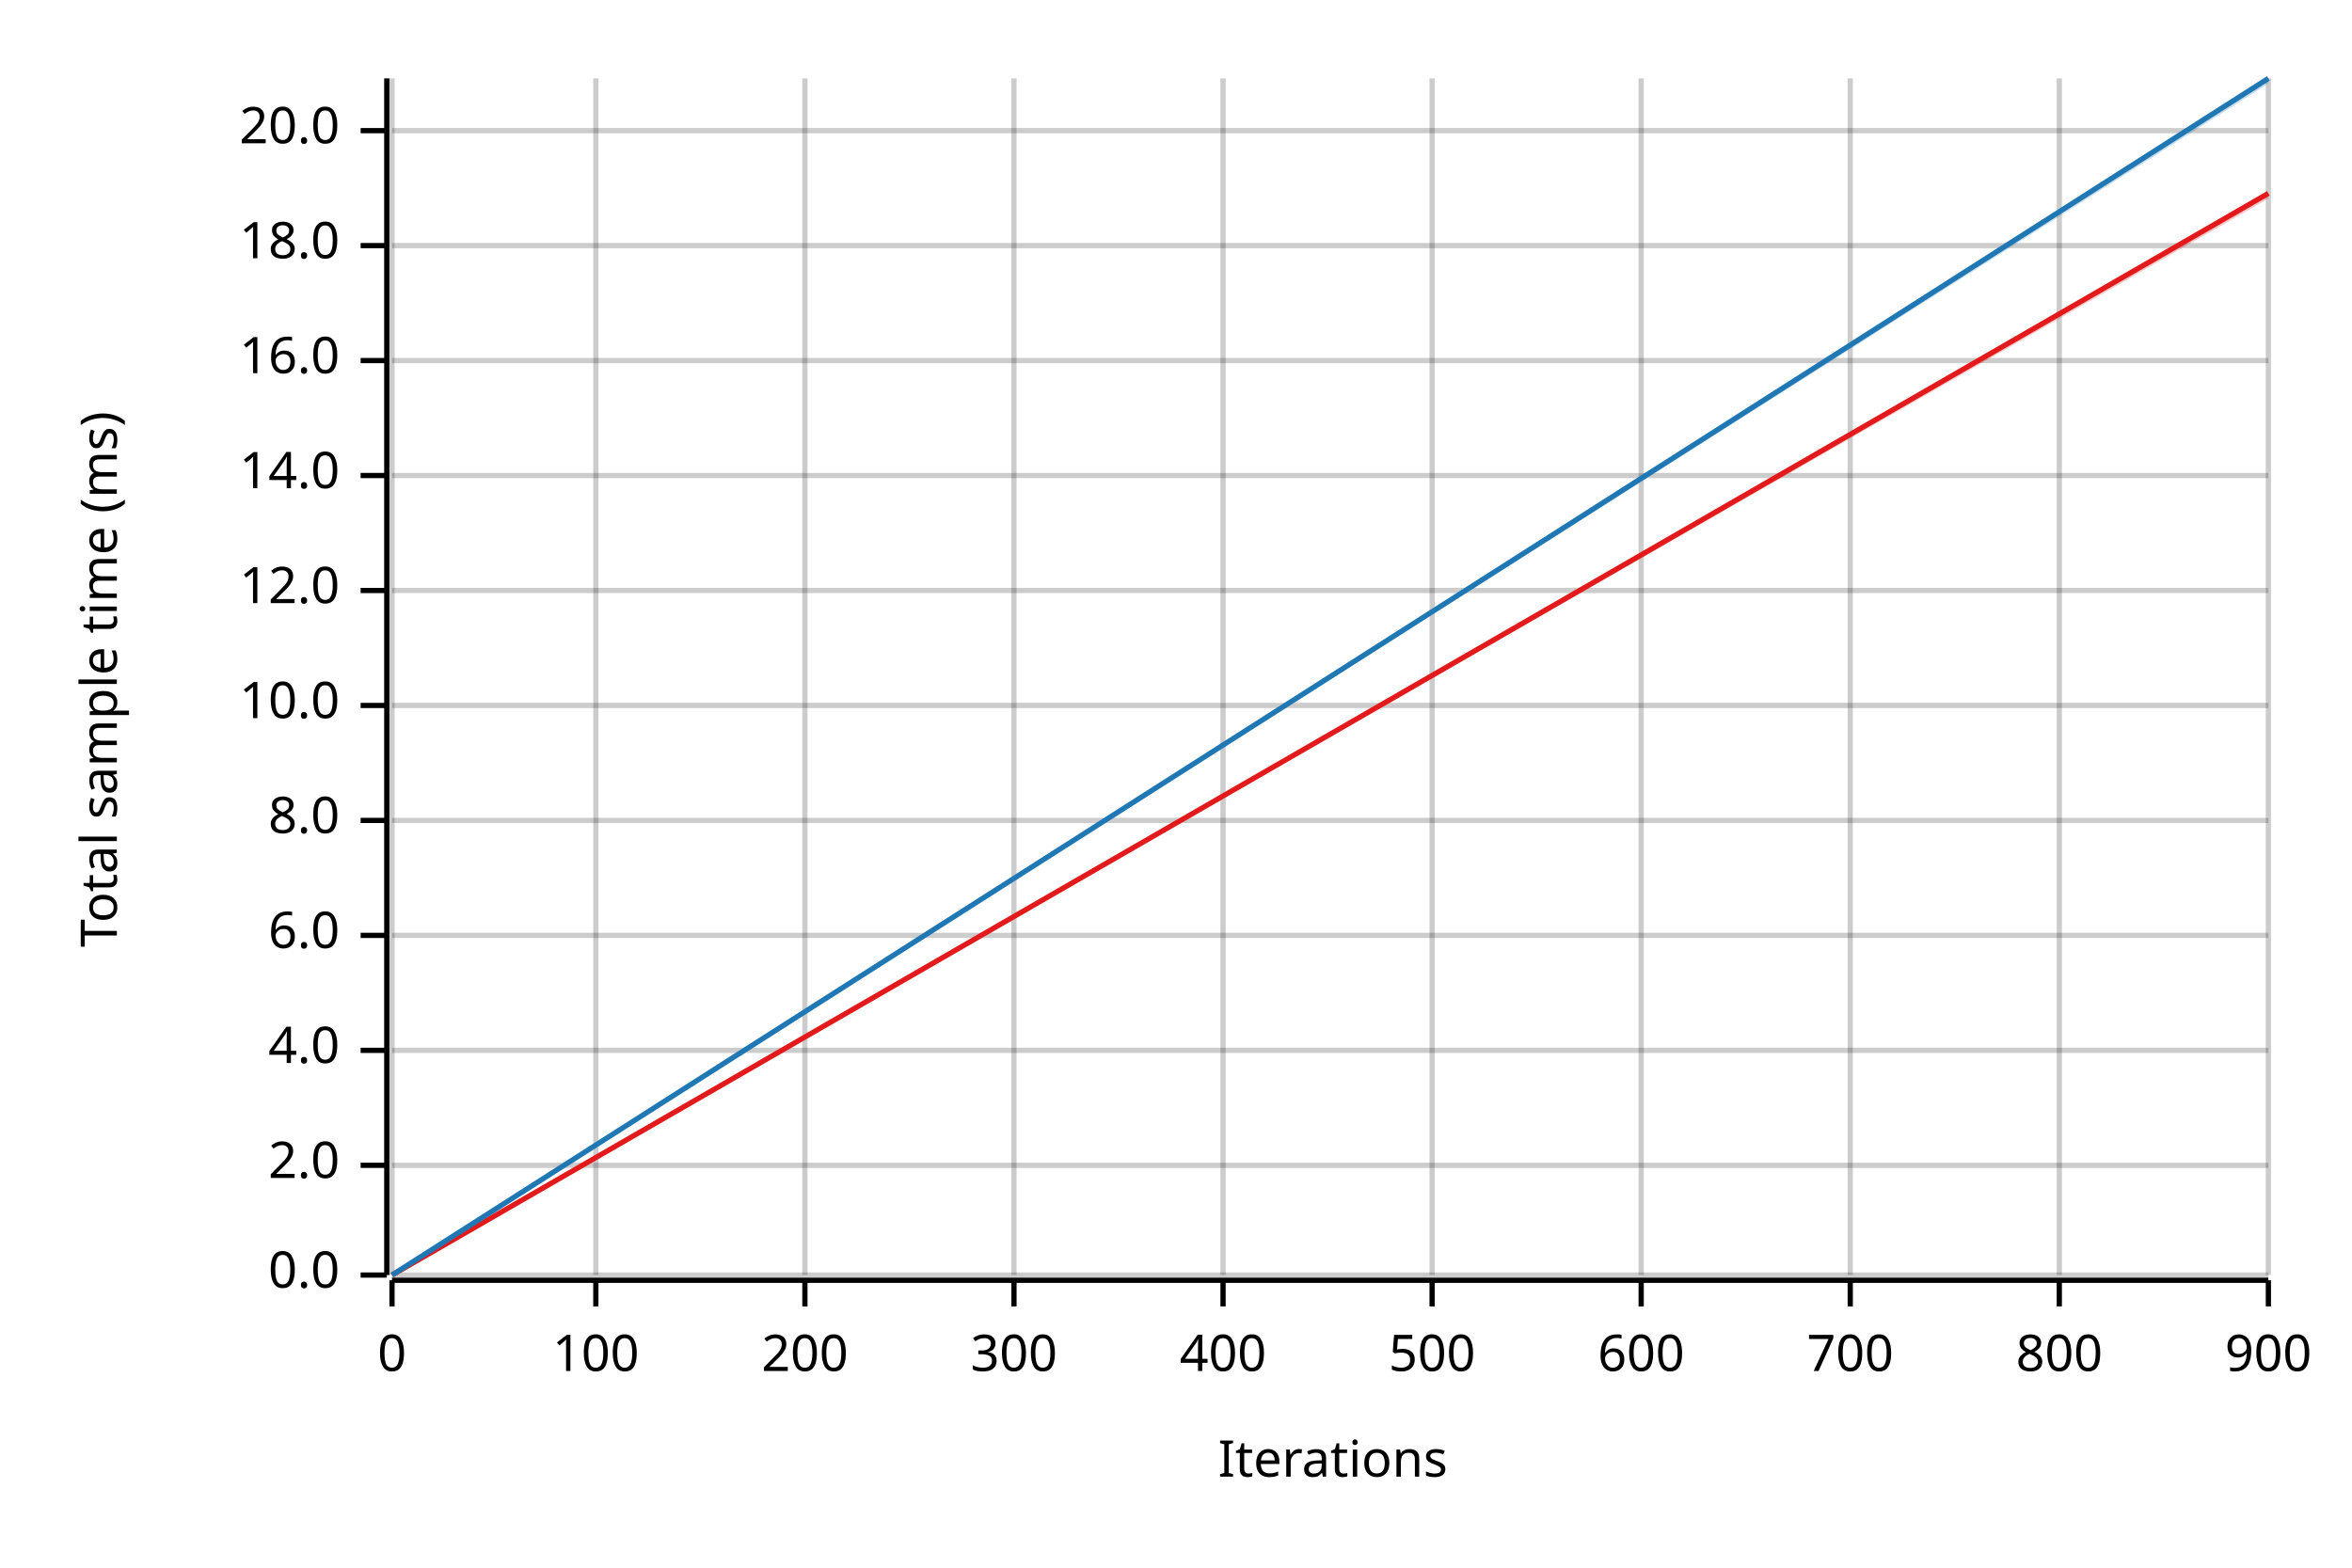
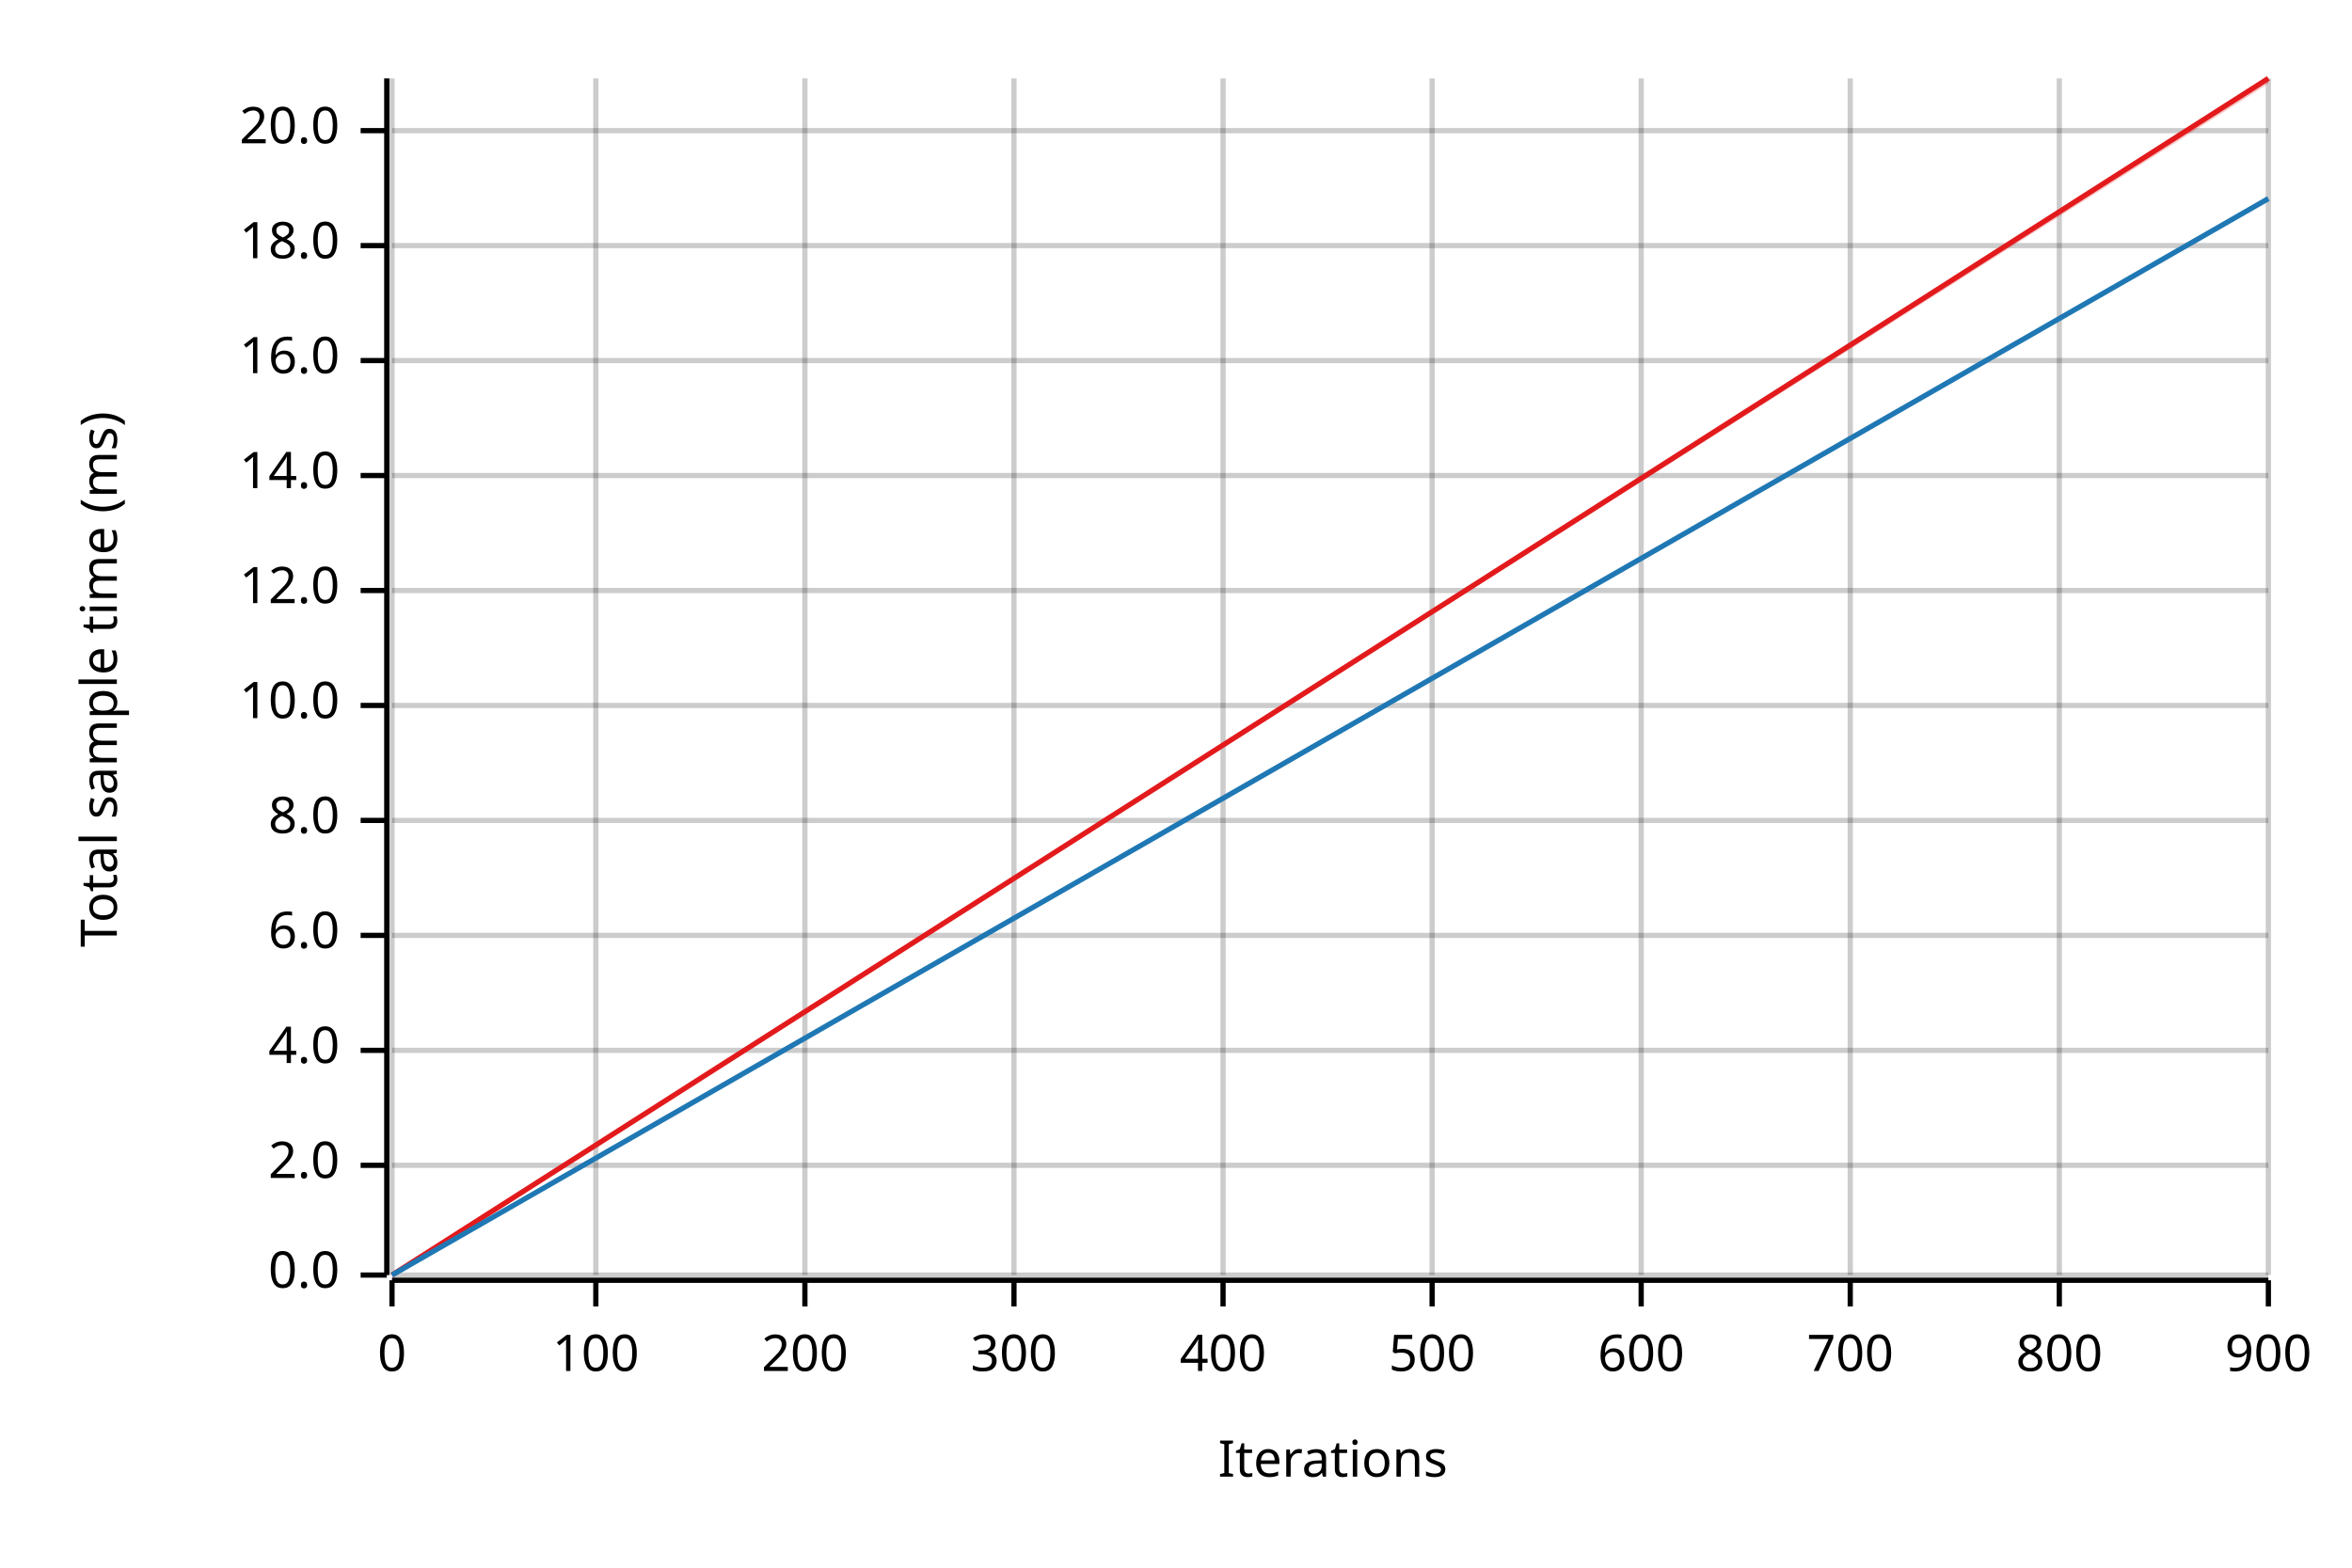
<svg xmlns="http://www.w3.org/2000/svg" width="450" height="300" viewBox="0 0 450 300">
  <text x="15" y="130" dy="0.76em" text-anchor="middle" font-family="sans-serif" font-size="9.677" opacity="1" fill="#000000" transform="rotate(270, 15, 130)">
Total sample time (ms)
</text>
  <text x="255" y="285" dy="-0.5ex" text-anchor="middle" font-family="sans-serif" font-size="9.677" opacity="1" fill="#000000">
Iterations
</text>
  <line opacity="0.2" stroke="#000000" stroke-width="1" x1="75" y1="244" x2="75" y2="15" />
  <line opacity="0.2" stroke="#000000" stroke-width="1" x1="114" y1="244" x2="114" y2="15" />
  <line opacity="0.2" stroke="#000000" stroke-width="1" x1="154" y1="244" x2="154" y2="15" />
  <line opacity="0.2" stroke="#000000" stroke-width="1" x1="194" y1="244" x2="194" y2="15" />
  <line opacity="0.2" stroke="#000000" stroke-width="1" x1="234" y1="244" x2="234" y2="15" />
  <line opacity="0.2" stroke="#000000" stroke-width="1" x1="274" y1="244" x2="274" y2="15" />
  <line opacity="0.2" stroke="#000000" stroke-width="1" x1="314" y1="244" x2="314" y2="15" />
  <line opacity="0.2" stroke="#000000" stroke-width="1" x1="354" y1="244" x2="354" y2="15" />
  <line opacity="0.2" stroke="#000000" stroke-width="1" x1="394" y1="244" x2="394" y2="15" />
  <line opacity="0.2" stroke="#000000" stroke-width="1" x1="434" y1="244" x2="434" y2="15" />
  <line opacity="0.2" stroke="#000000" stroke-width="1" x1="75" y1="244" x2="434" y2="244" />
  <line opacity="0.2" stroke="#000000" stroke-width="1" x1="75" y1="223" x2="434" y2="223" />
  <line opacity="0.2" stroke="#000000" stroke-width="1" x1="75" y1="201" x2="434" y2="201" />
  <line opacity="0.2" stroke="#000000" stroke-width="1" x1="75" y1="179" x2="434" y2="179" />
  <line opacity="0.2" stroke="#000000" stroke-width="1" x1="75" y1="157" x2="434" y2="157" />
  <line opacity="0.2" stroke="#000000" stroke-width="1" x1="75" y1="135" x2="434" y2="135" />
  <line opacity="0.2" stroke="#000000" stroke-width="1" x1="75" y1="113" x2="434" y2="113" />
  <line opacity="0.2" stroke="#000000" stroke-width="1" x1="75" y1="91" x2="434" y2="91" />
  <line opacity="0.2" stroke="#000000" stroke-width="1" x1="75" y1="69" x2="434" y2="69" />
  <line opacity="0.2" stroke="#000000" stroke-width="1" x1="75" y1="47" x2="434" y2="47" />
  <line opacity="0.2" stroke="#000000" stroke-width="1" x1="75" y1="25" x2="434" y2="25" />
  <polyline fill="none" opacity="1" stroke="#000000" stroke-width="1" points="74,15 74,244 " />
  <text x="65" y="244" dy="0.5ex" text-anchor="end" font-family="sans-serif" font-size="9.677" opacity="1" fill="#000000">
0.0
</text>
  <polyline fill="none" opacity="1" stroke="#000000" stroke-width="1" points="69,244 74,244 " />
  <text x="65" y="223" dy="0.5ex" text-anchor="end" font-family="sans-serif" font-size="9.677" opacity="1" fill="#000000">
2.0
</text>
  <polyline fill="none" opacity="1" stroke="#000000" stroke-width="1" points="69,223 74,223 " />
  <text x="65" y="201" dy="0.5ex" text-anchor="end" font-family="sans-serif" font-size="9.677" opacity="1" fill="#000000">
4.0
</text>
  <polyline fill="none" opacity="1" stroke="#000000" stroke-width="1" points="69,201 74,201 " />
  <text x="65" y="179" dy="0.5ex" text-anchor="end" font-family="sans-serif" font-size="9.677" opacity="1" fill="#000000">
6.0
</text>
  <polyline fill="none" opacity="1" stroke="#000000" stroke-width="1" points="69,179 74,179 " />
  <text x="65" y="157" dy="0.5ex" text-anchor="end" font-family="sans-serif" font-size="9.677" opacity="1" fill="#000000">
8.0
</text>
  <polyline fill="none" opacity="1" stroke="#000000" stroke-width="1" points="69,157 74,157 " />
  <text x="65" y="135" dy="0.5ex" text-anchor="end" font-family="sans-serif" font-size="9.677" opacity="1" fill="#000000">
10.0
</text>
  <polyline fill="none" opacity="1" stroke="#000000" stroke-width="1" points="69,135 74,135 " />
  <text x="65" y="113" dy="0.5ex" text-anchor="end" font-family="sans-serif" font-size="9.677" opacity="1" fill="#000000">
12.0
</text>
  <polyline fill="none" opacity="1" stroke="#000000" stroke-width="1" points="69,113 74,113 " />
  <text x="65" y="91" dy="0.5ex" text-anchor="end" font-family="sans-serif" font-size="9.677" opacity="1" fill="#000000">
14.0
</text>
  <polyline fill="none" opacity="1" stroke="#000000" stroke-width="1" points="69,91 74,91 " />
  <text x="65" y="69" dy="0.5ex" text-anchor="end" font-family="sans-serif" font-size="9.677" opacity="1" fill="#000000">
16.0
</text>
  <polyline fill="none" opacity="1" stroke="#000000" stroke-width="1" points="69,69 74,69 " />
  <text x="65" y="47" dy="0.5ex" text-anchor="end" font-family="sans-serif" font-size="9.677" opacity="1" fill="#000000">
18.0
</text>
  <polyline fill="none" opacity="1" stroke="#000000" stroke-width="1" points="69,47 74,47 " />
  <text x="65" y="25" dy="0.5ex" text-anchor="end" font-family="sans-serif" font-size="9.677" opacity="1" fill="#000000">
20.0
</text>
  <polyline fill="none" opacity="1" stroke="#000000" stroke-width="1" points="69,25 74,25 " />
  <polyline fill="none" opacity="1" stroke="#000000" stroke-width="1" points="75,245 434,245 " />
  <text x="75" y="255" dy="0.76em" text-anchor="middle" font-family="sans-serif" font-size="9.677" opacity="1" fill="#000000">
0
</text>
  <polyline fill="none" opacity="1" stroke="#000000" stroke-width="1" points="75,245 75,250 " />
  <text x="114" y="255" dy="0.76em" text-anchor="middle" font-family="sans-serif" font-size="9.677" opacity="1" fill="#000000">
100
</text>
  <polyline fill="none" opacity="1" stroke="#000000" stroke-width="1" points="114,245 114,250 " />
  <text x="154" y="255" dy="0.76em" text-anchor="middle" font-family="sans-serif" font-size="9.677" opacity="1" fill="#000000">
200
</text>
  <polyline fill="none" opacity="1" stroke="#000000" stroke-width="1" points="154,245 154,250 " />
  <text x="194" y="255" dy="0.76em" text-anchor="middle" font-family="sans-serif" font-size="9.677" opacity="1" fill="#000000">
300
</text>
  <polyline fill="none" opacity="1" stroke="#000000" stroke-width="1" points="194,245 194,250 " />
  <text x="234" y="255" dy="0.76em" text-anchor="middle" font-family="sans-serif" font-size="9.677" opacity="1" fill="#000000">
400
</text>
  <polyline fill="none" opacity="1" stroke="#000000" stroke-width="1" points="234,245 234,250 " />
  <text x="274" y="255" dy="0.76em" text-anchor="middle" font-family="sans-serif" font-size="9.677" opacity="1" fill="#000000">
500
</text>
  <polyline fill="none" opacity="1" stroke="#000000" stroke-width="1" points="274,245 274,250 " />
  <text x="314" y="255" dy="0.76em" text-anchor="middle" font-family="sans-serif" font-size="9.677" opacity="1" fill="#000000">
600
</text>
  <polyline fill="none" opacity="1" stroke="#000000" stroke-width="1" points="314,245 314,250 " />
  <text x="354" y="255" dy="0.76em" text-anchor="middle" font-family="sans-serif" font-size="9.677" opacity="1" fill="#000000">
700
</text>
  <polyline fill="none" opacity="1" stroke="#000000" stroke-width="1" points="354,245 354,250 " />
  <text x="394" y="255" dy="0.76em" text-anchor="middle" font-family="sans-serif" font-size="9.677" opacity="1" fill="#000000">
800
</text>
  <polyline fill="none" opacity="1" stroke="#000000" stroke-width="1" points="394,245 394,250 " />
  <text x="434" y="255" dy="0.76em" text-anchor="middle" font-family="sans-serif" font-size="9.677" opacity="1" fill="#000000">
900
</text>
  <polyline fill="none" opacity="1" stroke="#000000" stroke-width="1" points="434,245 434,250 " />
-   <polyline fill="none" opacity="1" stroke="#E31A1C" stroke-width="1" points="75,244 434,37 " />
-   <polygon opacity="0.25" fill="#E31A1C" points="75,244 434,38 434,37 " />
-   <polyline fill="none" opacity="1" stroke="#1F78B4" stroke-width="1" points="75,244 434,15 " />
-   <polygon opacity="0.25" fill="#1F78B4" points="75,244 434,16 434,15 " />
+   <polyline fill="none" opacity="1" stroke="#E31A1C" stroke-width="1" points="75,244 434,15 " />
+   <polygon opacity="0.25" fill="#E31A1C" points="75,244 434,16 434,15 " />
+   <polyline fill="none" opacity="1" stroke="#1F78B4" stroke-width="1" points="75,244 434,38 " />
+   <polygon opacity="0.25" fill="#1F78B4" points="75,244 434,38 434,38 " />
</svg>
